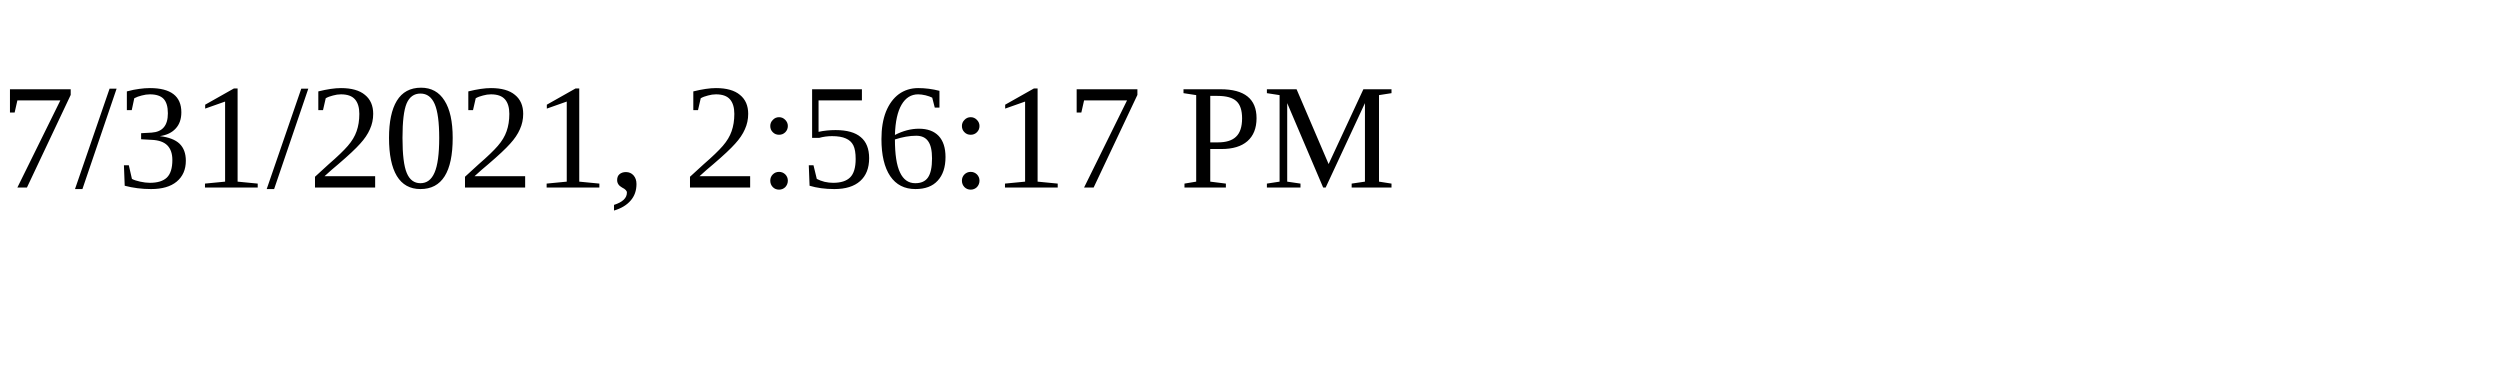
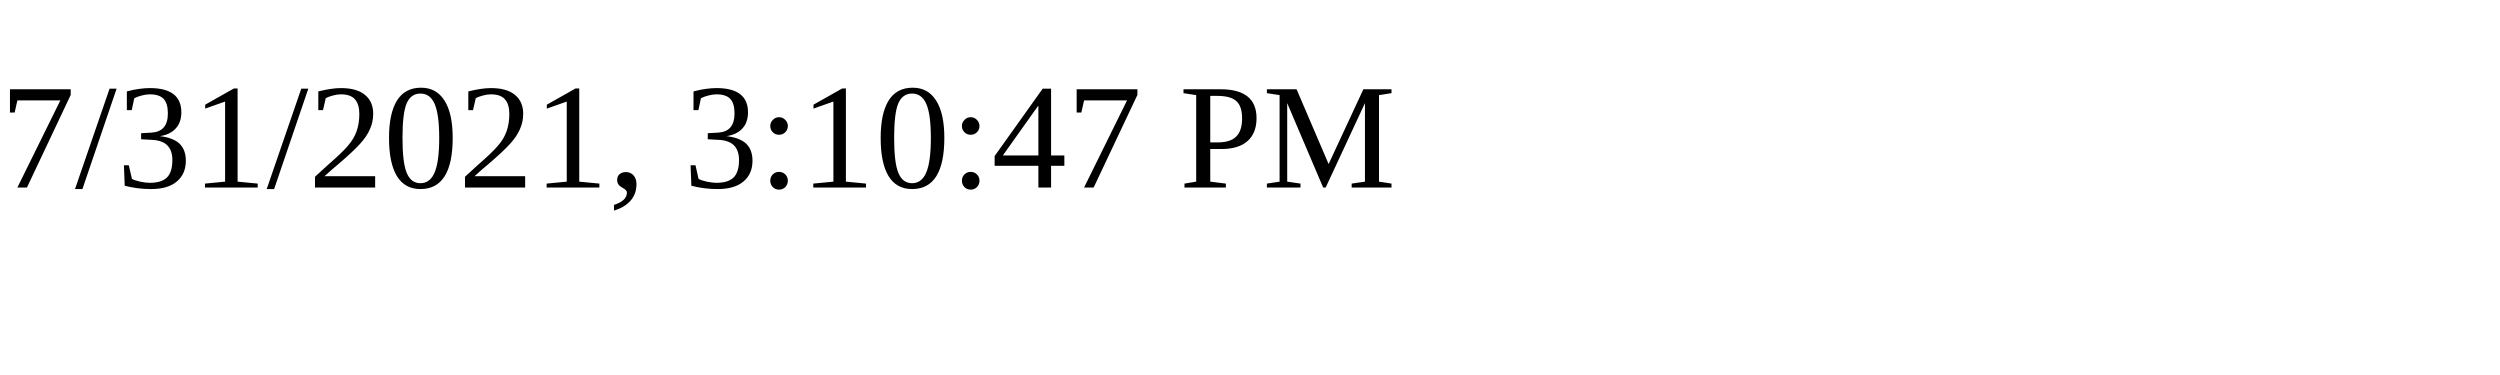
<svg xmlns="http://www.w3.org/2000/svg" height="30" width="200">
-   <text x="0" y="15">7/31/2021, 2:56:17 PM</text>
+   <text x="0" y="15">7/31/2021, 3:10:47 PM</text>
</svg>
